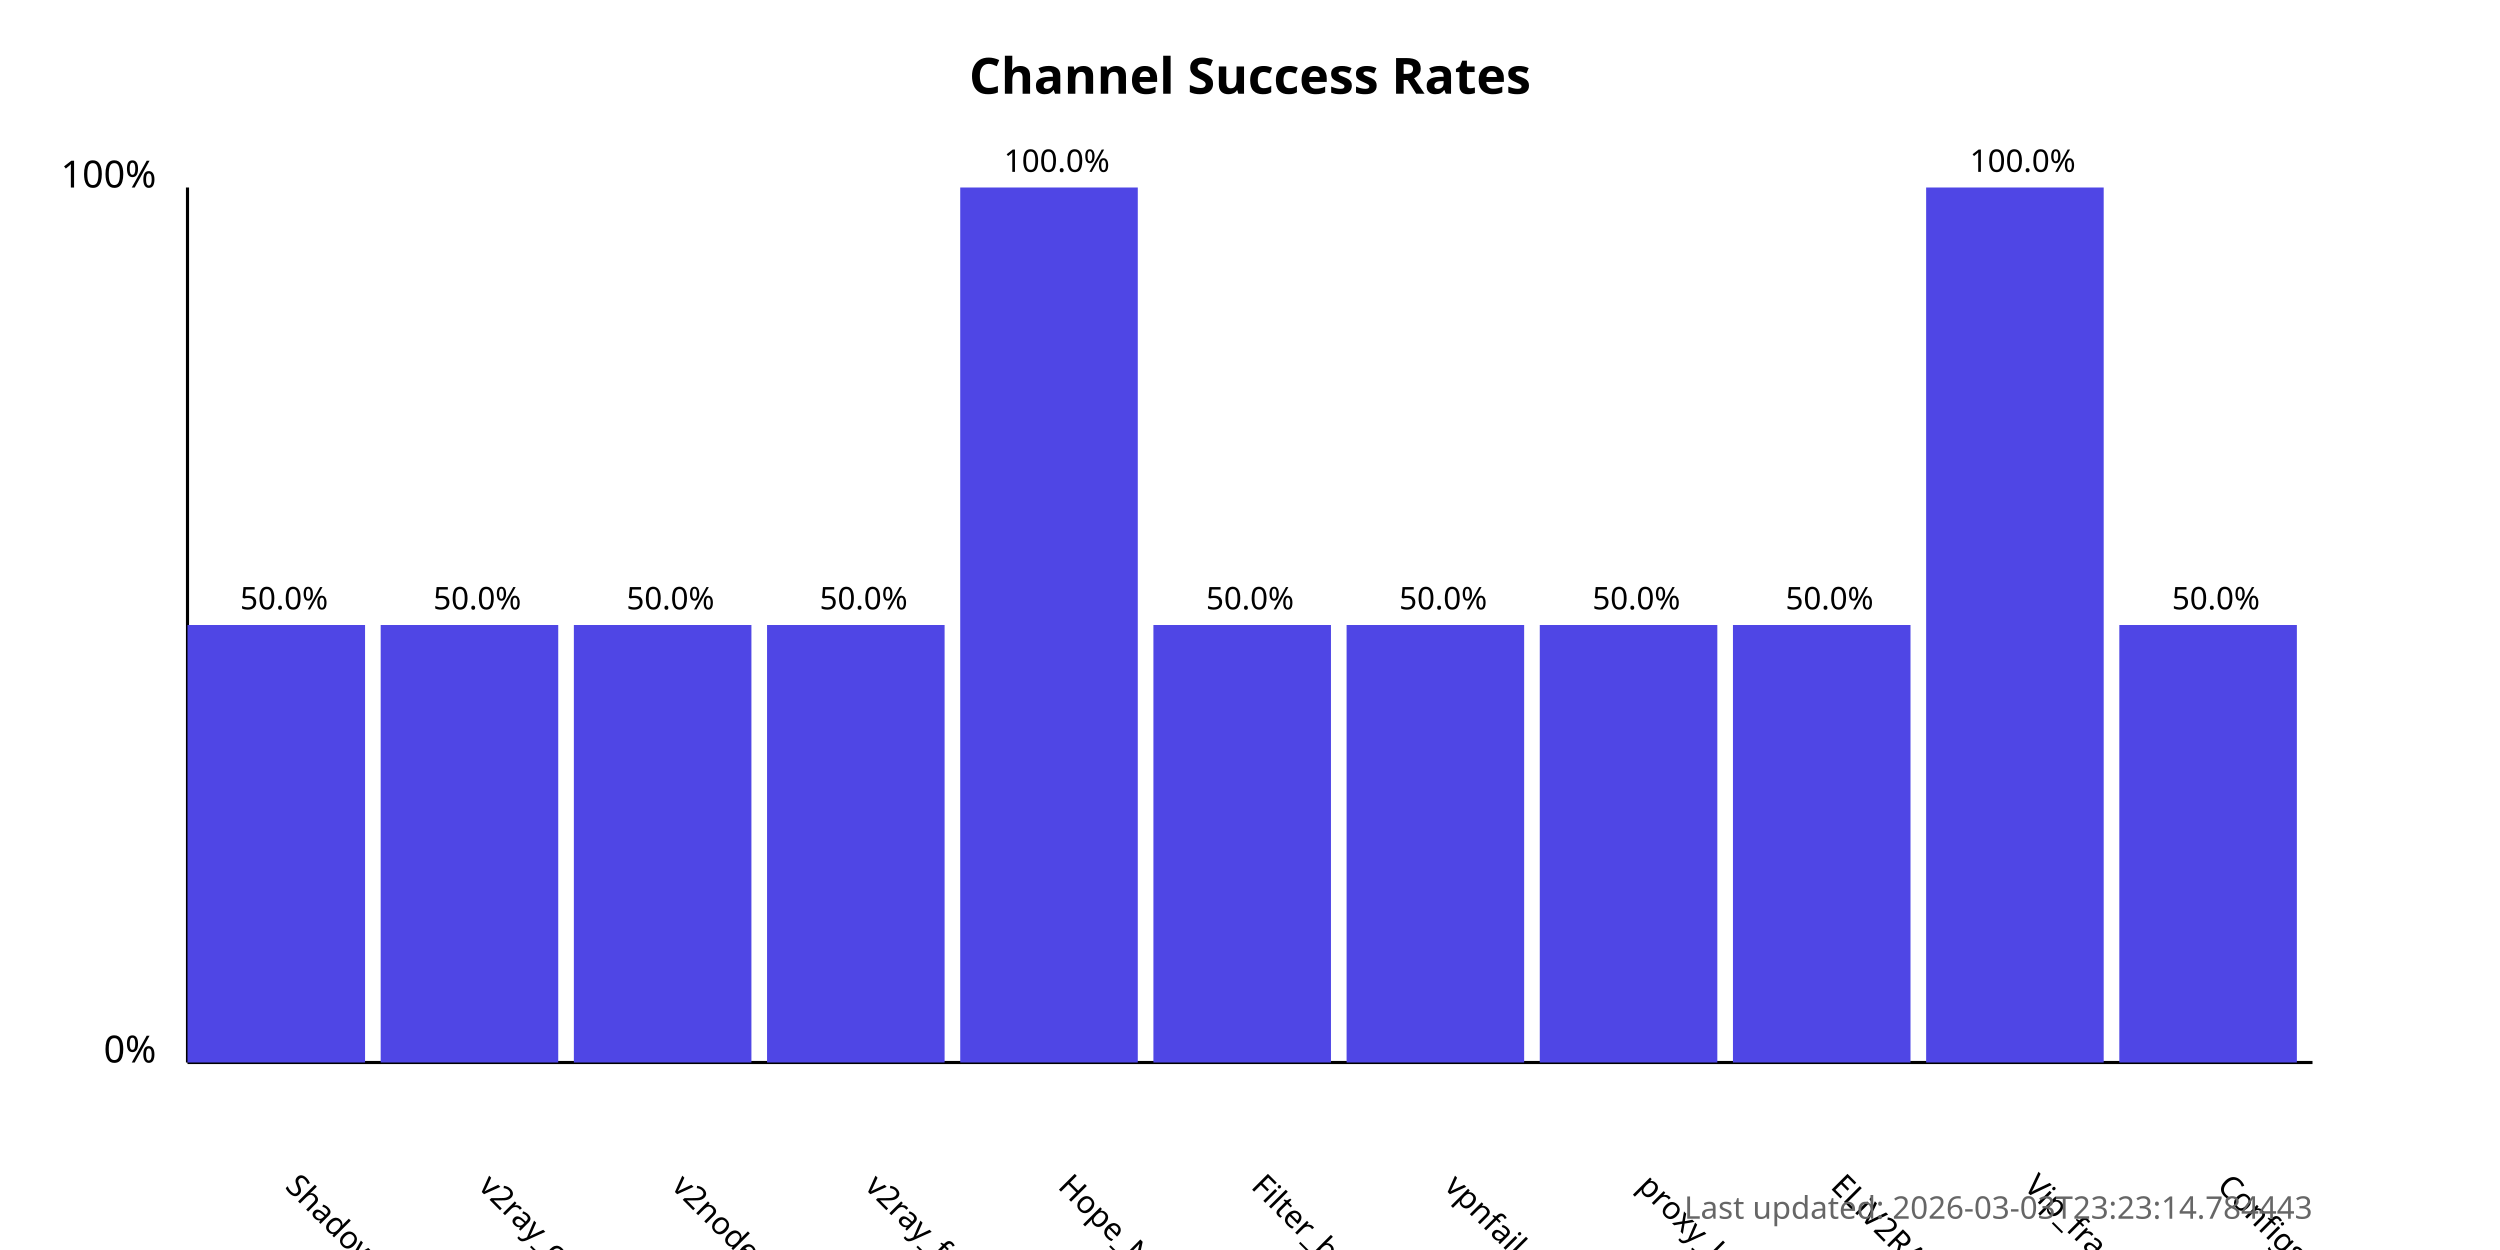
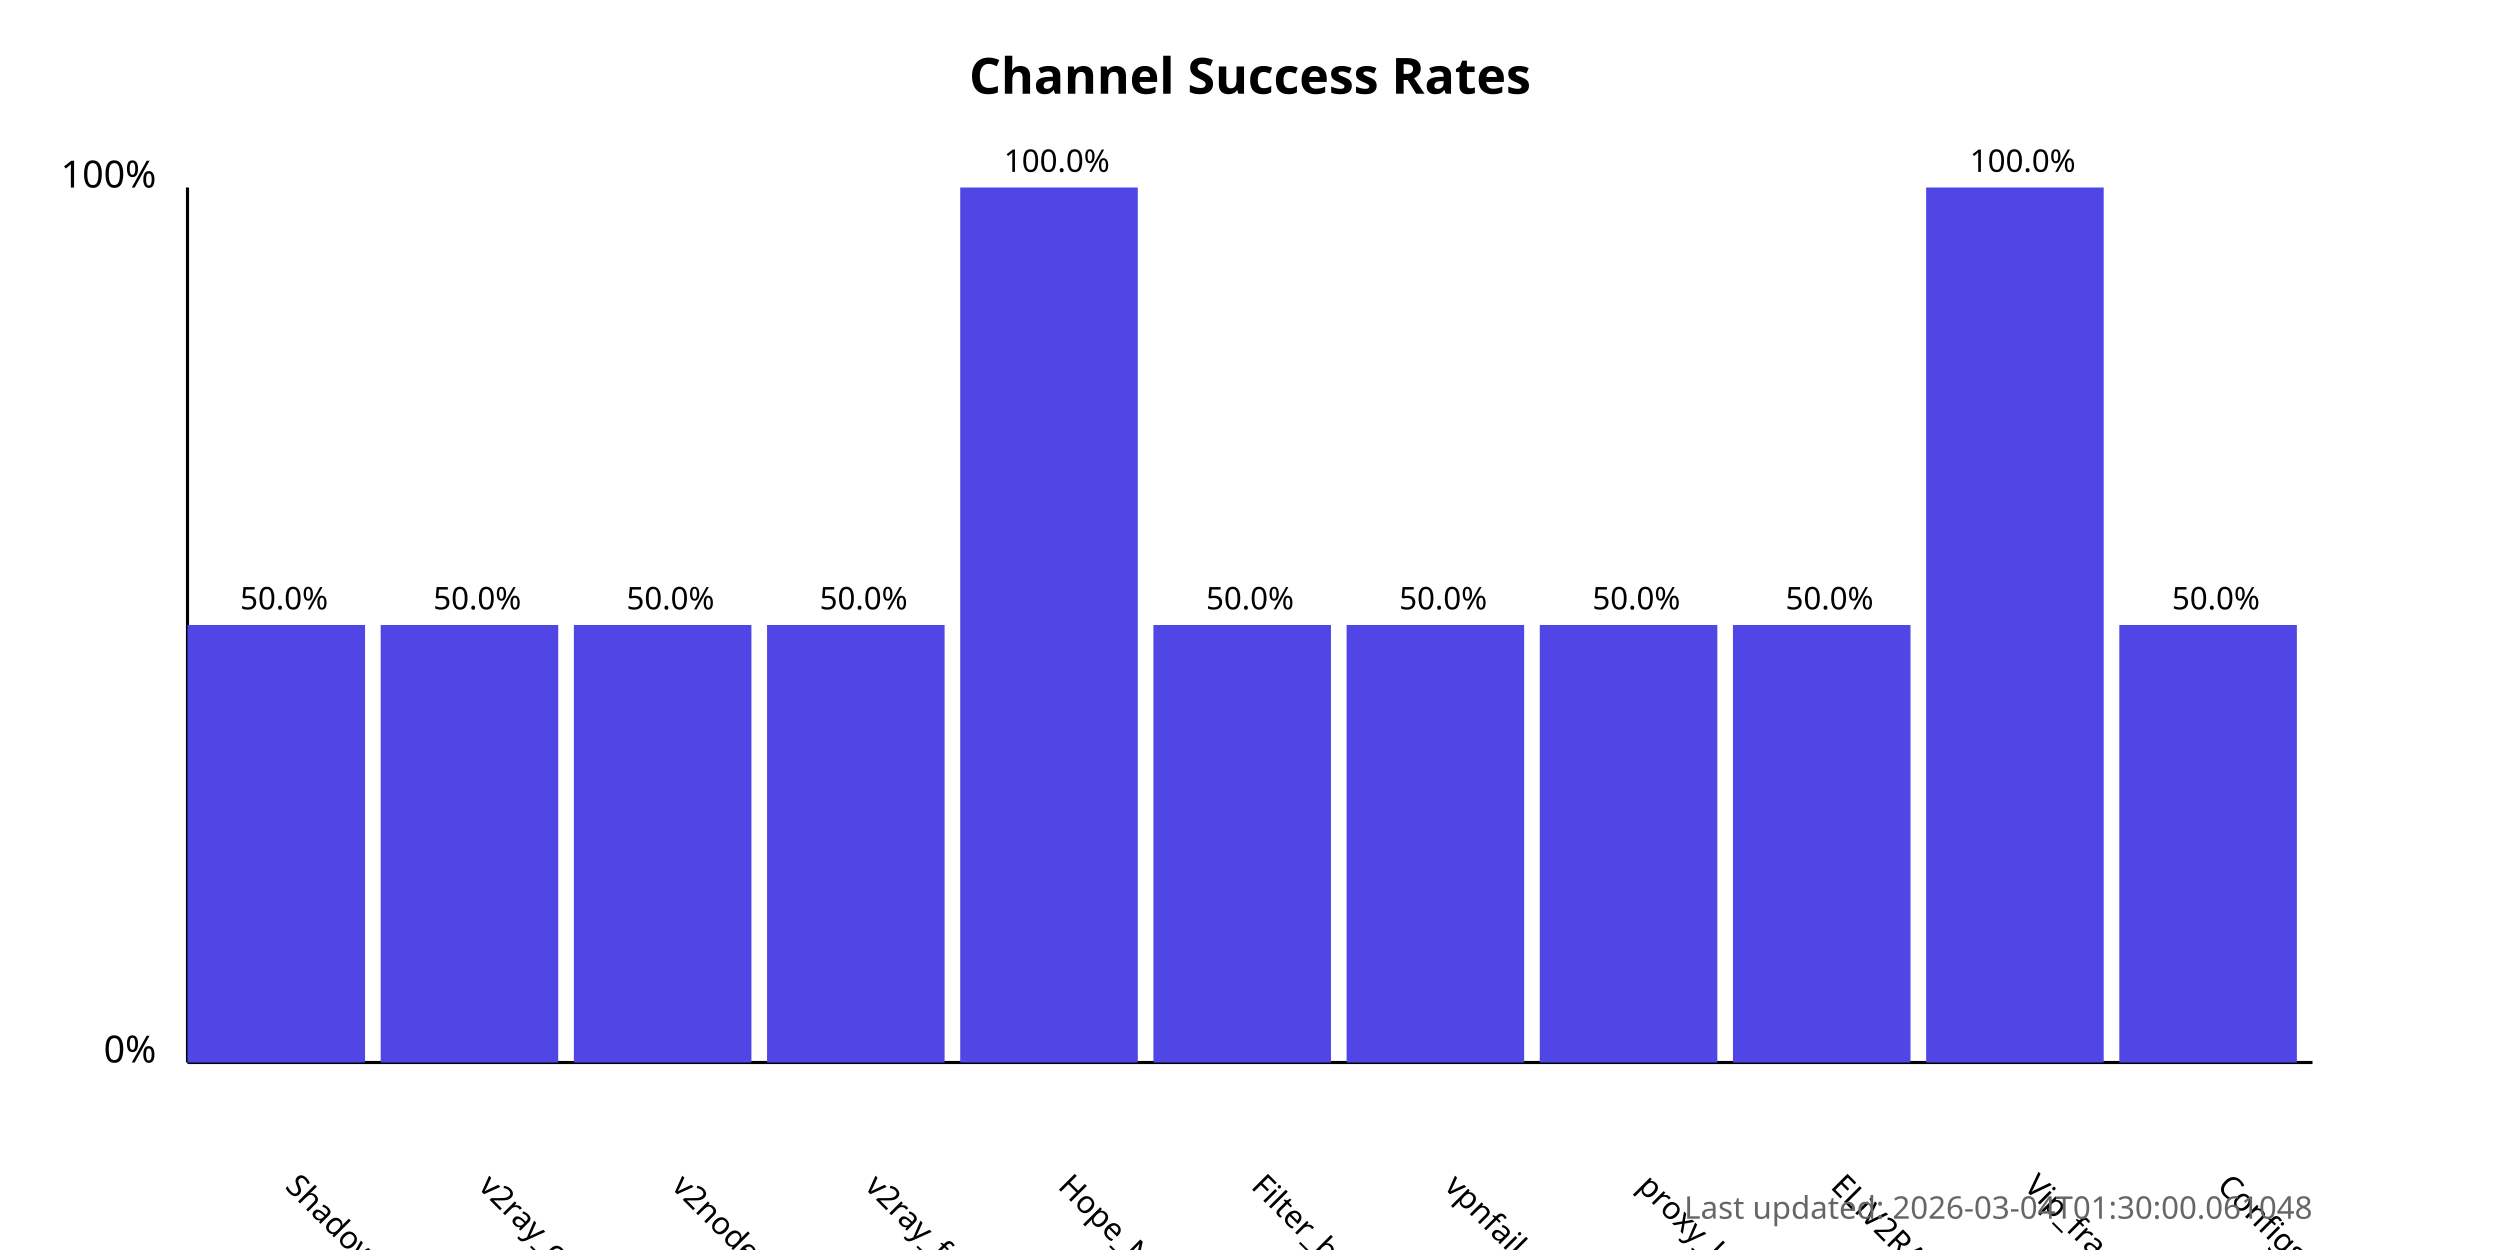
<svg xmlns="http://www.w3.org/2000/svg" width="800" height="400">
  <style>
            .chart-title { font: bold 16px sans-serif; }
            .axis-label { font: 12px sans-serif; }
            .tick-label { font: 10px sans-serif; }
            .bar { fill: #4f46e5; }
            .bar:hover { fill: #6366f1; }
            .timestamp { font: 10px sans-serif; fill: #666; }
        </style>
  <text x="400.0" y="30" text-anchor="middle" class="chart-title">
            Channel Success Rates
        </text>
  <line x1="60" y1="340" x2="60" y2="60" stroke="black" stroke-width="1" />
  <line x1="60" y1="340" x2="740" y2="340" stroke="black" stroke-width="1" />
  <text x="50" y="340" text-anchor="end" class="axis-label">0%</text>
  <text x="50" y="60" text-anchor="end" class="axis-label">100%</text>
  <g>
    <rect x="60" y="200.0" width="56.818" height="140.0" class="bar" />
    <text x="90.909" y="380" transform="rotate(45, 90.90909, 380)" text-anchor="start" class="tick-label">
                ShadowProxy66
            </text>
    <text x="90.909" y="195.0" text-anchor="middle" class="tick-label">
                50.0%
            </text>
  </g>
  <g>
    <rect x="121.818" y="200.0" width="56.818" height="140.0" class="bar" />
    <text x="152.727" y="380" transform="rotate(45, 152.7273, 380)" text-anchor="start" class="tick-label">
                v2ray_configs_pool
            </text>
    <text x="152.727" y="195.0" text-anchor="middle" class="tick-label">
                50.0%
            </text>
  </g>
  <g>
    <rect x="183.636" y="200.0" width="56.818" height="140.0" class="bar" />
    <text x="214.545" y="380" transform="rotate(45, 214.5455, 380)" text-anchor="start" class="tick-label">
                v2nodes
            </text>
    <text x="214.545" y="195.0" text-anchor="middle" class="tick-label">
                50.0%
            </text>
  </g>
  <g>
    <rect x="245.455" y="200.0" width="56.818" height="140.0" class="bar" />
    <text x="276.364" y="380" transform="rotate(45, 276.3636, 380)" text-anchor="start" class="tick-label">
                v2ray_free_conf
            </text>
    <text x="276.364" y="195.0" text-anchor="middle" class="tick-label">
                50.0%
            </text>
  </g>
  <g>
    <rect x="307.273" y="60.0" width="56.818" height="280.0" class="bar" />
    <text x="338.182" y="380" transform="rotate(45, 338.1818, 380)" text-anchor="start" class="tick-label">
                Hope_Net
            </text>
    <text x="338.182" y="55.0" text-anchor="middle" class="tick-label">
                100.0%
            </text>
  </g>
  <g>
    <rect x="369.091" y="200.0" width="56.818" height="140.0" class="bar" />
    <text x="400.0" y="380" transform="rotate(45, 400.0, 380)" text-anchor="start" class="tick-label">
                Filter_breaker
            </text>
    <text x="400.0" y="195.0" text-anchor="middle" class="tick-label">
                50.0%
            </text>
  </g>
  <g>
    <rect x="430.909" y="200.0" width="56.818" height="140.0" class="bar" />
    <text x="461.818" y="380" transform="rotate(45, 461.8182, 380)" text-anchor="start" class="tick-label">
                vpnfail_vless
            </text>
    <text x="461.818" y="195.0" text-anchor="middle" class="tick-label">
                50.0%
            </text>
  </g>
  <g>
    <rect x="492.727" y="200.0" width="56.818" height="140.0" class="bar" />
    <text x="523.636" y="380" transform="rotate(45, 523.6364, 380)" text-anchor="start" class="tick-label">
                proxy_kafee
            </text>
    <text x="523.636" y="195.0" text-anchor="middle" class="tick-label">
                50.0%
            </text>
  </g>
  <g>
    <rect x="554.545" y="200.0" width="56.818" height="140.0" class="bar" />
    <text x="585.455" y="380" transform="rotate(45, 585.4545, 380)" text-anchor="start" class="tick-label">
                ELiV2RAY
            </text>
    <text x="585.455" y="195.0" text-anchor="middle" class="tick-label">
                50.0%
            </text>
  </g>
  <g>
    <rect x="616.364" y="60.0" width="56.818" height="280.0" class="bar" />
    <text x="647.273" y="380" transform="rotate(45, 647.2727, 380)" text-anchor="start" class="tick-label">
                Vip_fragment_v2ray
            </text>
    <text x="647.273" y="55.0" text-anchor="middle" class="tick-label">
                100.0%
            </text>
  </g>
  <g>
    <rect x="678.182" y="200.0" width="56.818" height="140.0" class="bar" />
    <text x="709.091" y="380" transform="rotate(45, 709.0909, 380)" text-anchor="start" class="tick-label">
                ConfigsHubPlus
            </text>
    <text x="709.091" y="195.0" text-anchor="middle" class="tick-label">
                50.0%
            </text>
  </g>
  <text x="740" y="390" text-anchor="end" class="timestamp">
-             Last updated: 2026-03-03T23:23:14.784443
+             Last updated: 2026-03-04T01:30:00.061048
        </text>
</svg>
